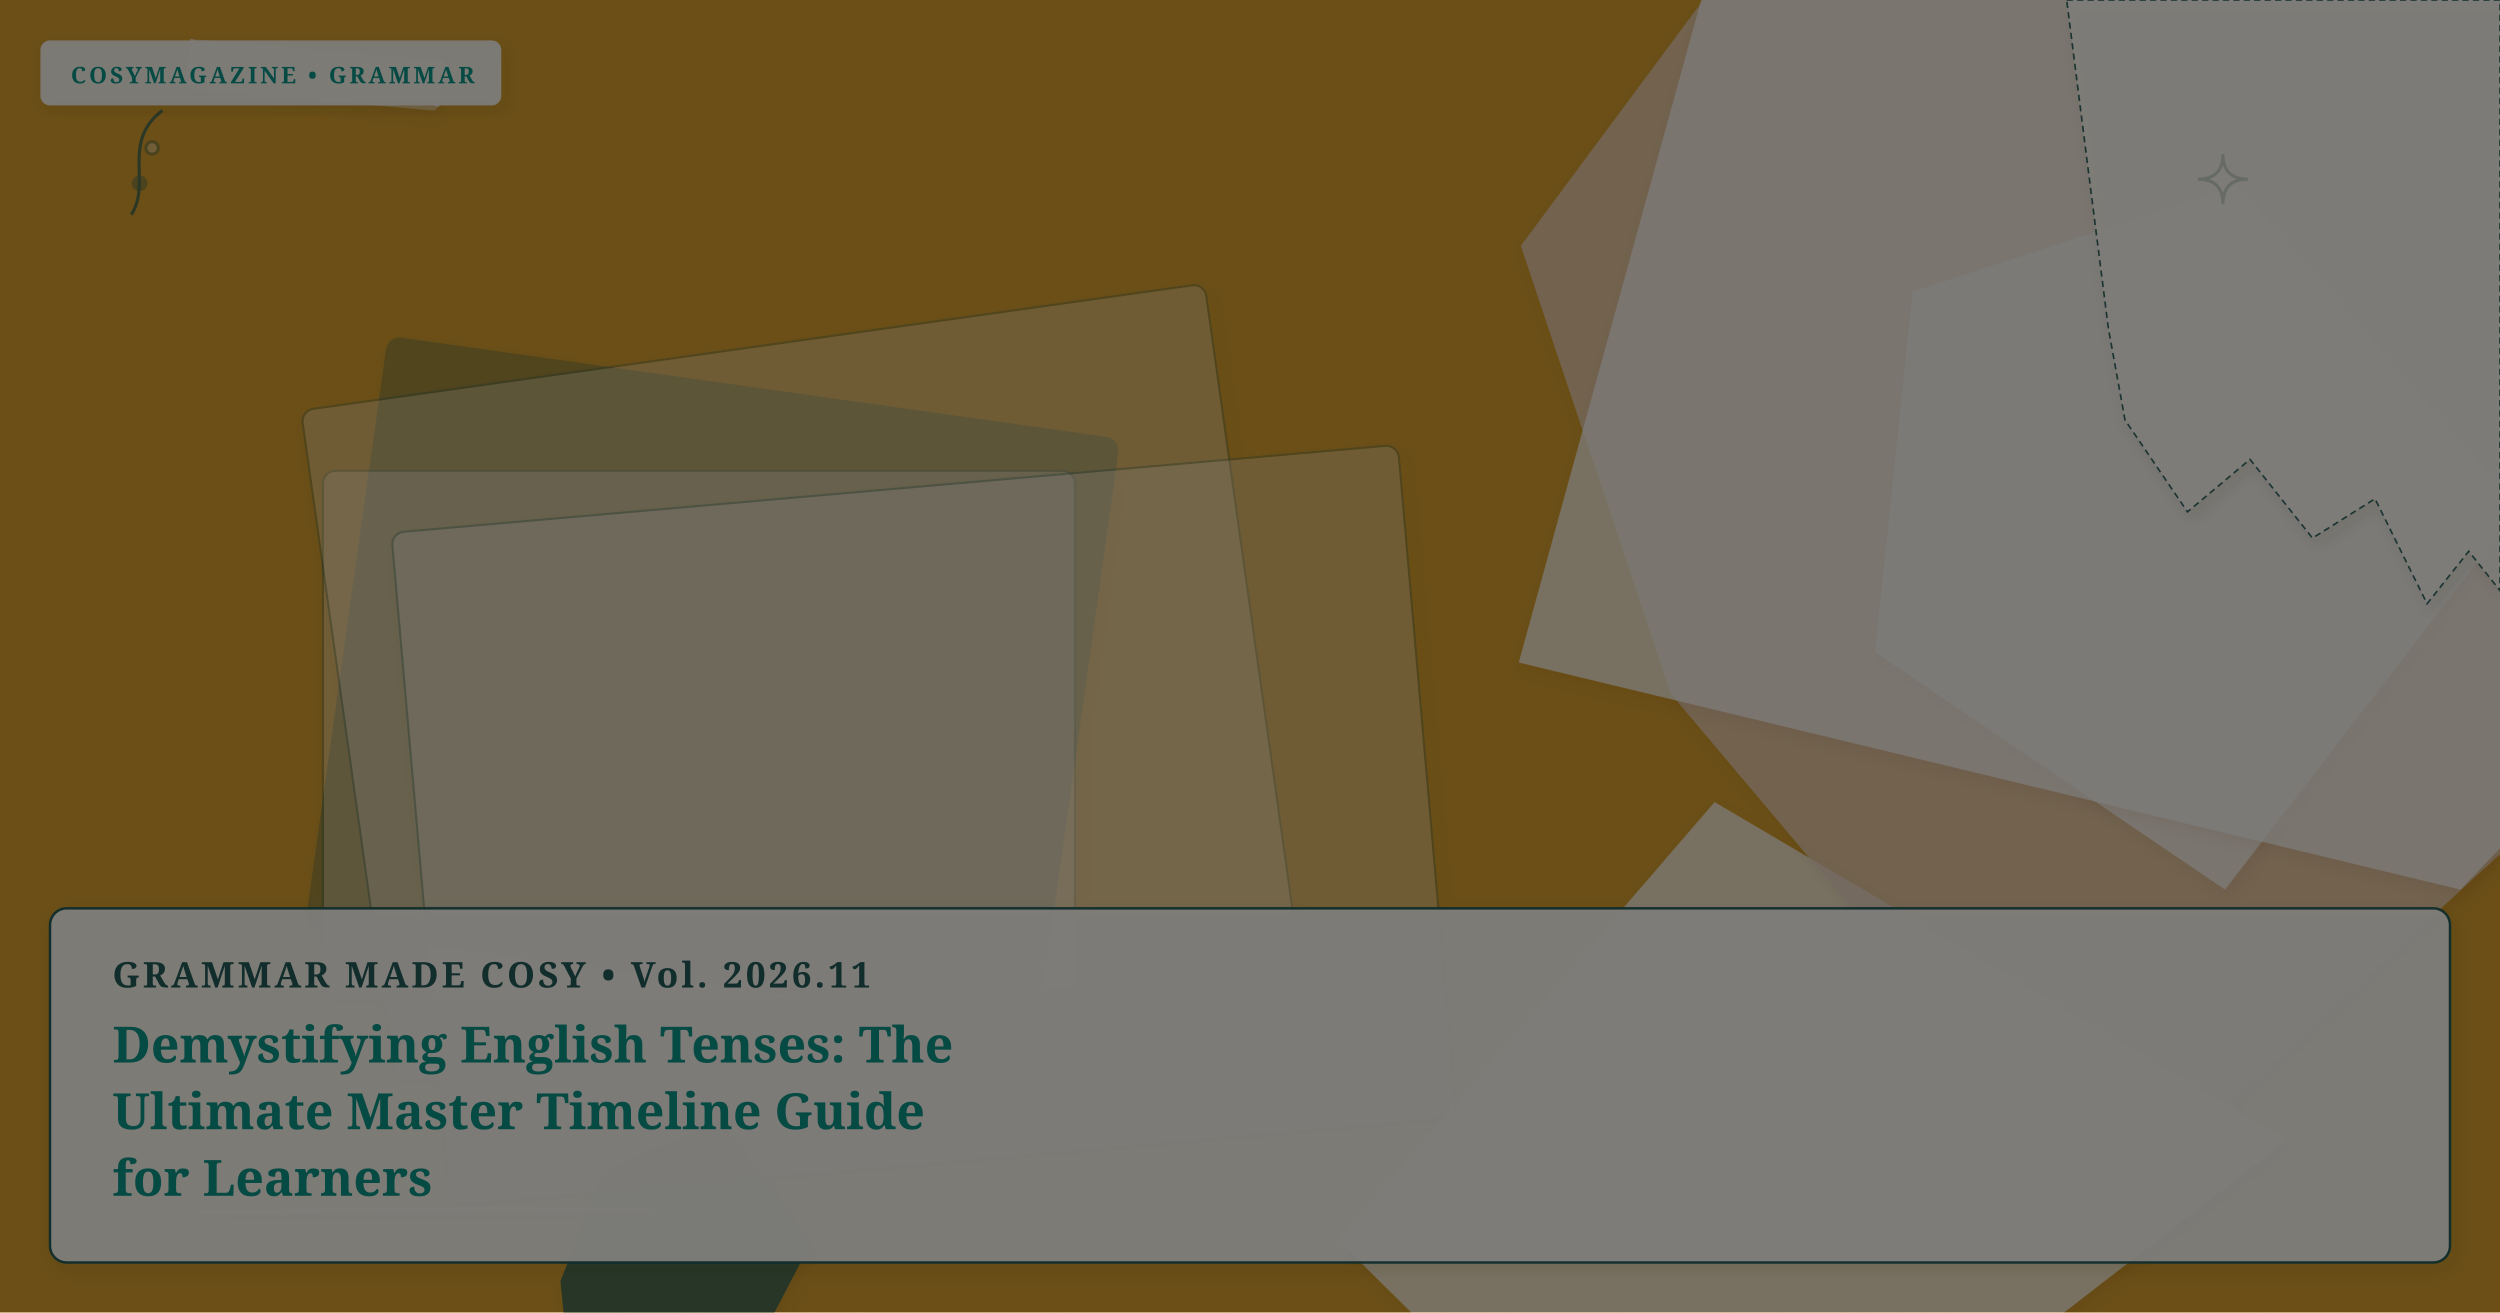
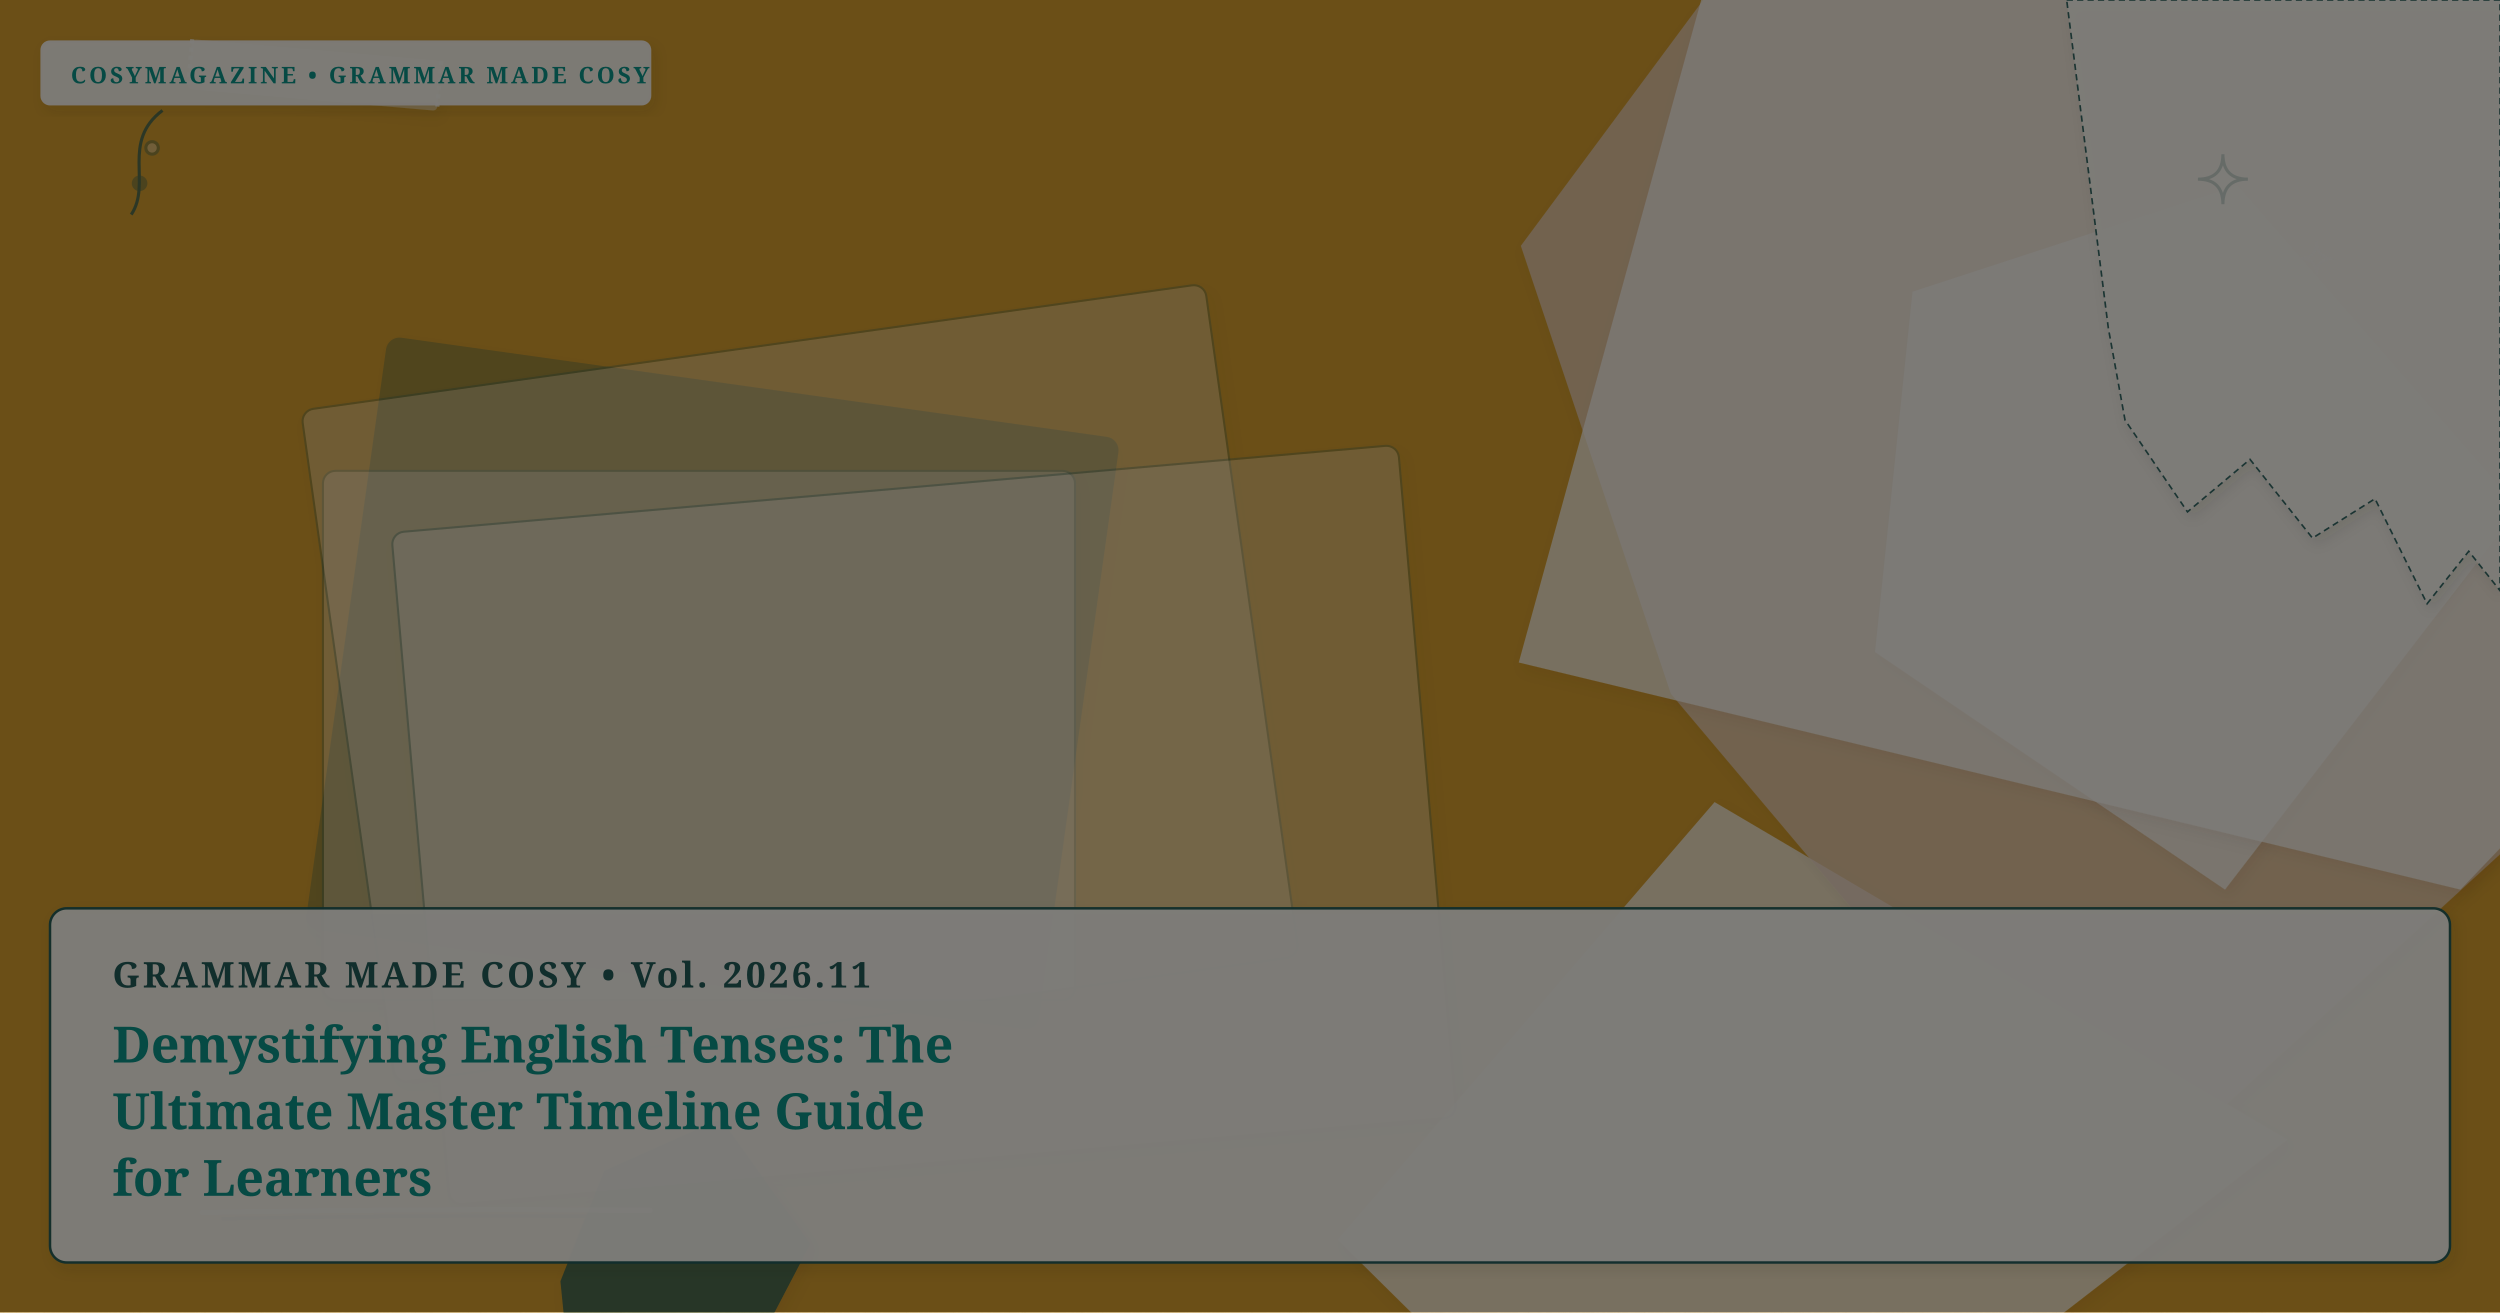
<svg xmlns="http://www.w3.org/2000/svg" viewBox="0 0 1200 630" width="100%" height="100%" preserveAspectRatio="xMidYMid slice" class="cosy-cover-art" data-motif="editorial-stars" data-seed="demystifying-english-tenses" data-lang="en">
  <defs>
    <filter id="soft-shadow" x="-20%" y="-20%" width="140%" height="140%">
      <feDropShadow dx="2" dy="3" stdDeviation="3" flood-color="#3C281E" flood-opacity="0.10" />
    </filter>
    <filter id="paper-grain" x="0%" y="0%" width="100%" height="100%">
      <feTurbulence type="fractalNoise" baseFrequency="0.65" numOctaves="3" result="noise" />
      <feColorMatrix type="saturate" values="0" />
      <feComponentTransfer>
        <feFuncA type="linear" slope="0.05" />
      </feComponentTransfer>
      <feBlend mode="multiply" in="SourceGraphic" result="blend" />
    </filter>
  </defs>
  <style>
        @media (prefers-reduced-motion: reduce) {
          .cosy-cover-art * { animation: none !important; transition: none !important; }
        }
      </style>
  <rect width="1200" height="630" fill="#d69e2e" />
  <polygon points="1098,547 815,766 642,595 823,385" fill="#faf7f2" opacity="0.75" style="filter: drop-shadow(2px 3px 3px rgba(60,40,30,0.08));" />
  <polygon points="1433,234 1211,400 1012,582 802,333 730,118 937,-161 1269,-114" fill="#E8D2C2" opacity="0.75" style="filter: drop-shadow(2px 3px 3px rgba(60,40,30,0.08));" />
  <polygon points="1209,244 1068,427 900,313 918,140 1074,89" fill="#faf7f2" opacity="0.75" style="filter: drop-shadow(2px 3px 3px rgba(60,40,30,0.08));" />
  <polygon points="389,597 354,664 274,665 269,615 290,562 346,537" fill="#225B58" opacity="0.75" style="filter: drop-shadow(2px 3px 3px rgba(60,40,30,0.08));" />
  <polygon points="1458,138 1181,427 729,318 832,-56 1220,-138" fill="#faf7f2" opacity="0.75" style="filter: drop-shadow(2px 3px 3px rgba(60,40,30,0.08));" />
  <g transform="rotate(8 342 328)">
    <rect x="165" y="185" width="354" height="286" rx="6" fill="#225B58" opacity="0.3" stroke="#225B58" stroke-width="1" filter="url(#soft-shadow)" />
  </g>
  <g transform="rotate(0 335.5 353)">
    <rect x="155" y="226" width="361" height="254" rx="6" fill="#FFFFFF" opacity="0.3" stroke="#225B58" stroke-width="1" filter="url(#soft-shadow)" />
  </g>
  <g transform="rotate(-8 384 328)">
    <rect x="165" y="165" width="438" height="326" rx="6" fill="#faf7f2" opacity="0.3" stroke="#225B58" stroke-width="1" filter="url(#soft-shadow)" />
  </g>
  <g transform="rotate(-5 443.5 396)">
    <rect x="201" y="234" width="485" height="324" rx="6" fill="#faf7f2" opacity="0.3" stroke="#225B58" stroke-width="1" filter="url(#soft-shadow)" />
  </g>
  <g class="cover-torn-paper" filter="url(#soft-shadow)">
    <polygon points="992,0 1200,0 1200,283.5 1185,264.6 1165,289.8 1140,239.4 1110,258.3 1080,220.5 1050,245.7 1020,201.6 1012,157.5 992,0" fill="#FCF9F2" opacity="0.9" stroke="#225B58" stroke-width="0.8" stroke-dasharray="3 2" />
  </g>
  <g transform="rotate(5 151 36)" filter="url(#soft-shadow)">
    <rect x="91" y="24" width="120" height="24" rx="2" fill="#faf7f2" opacity="0.45" />
    <line x1="91" y1="24" x2="91" y2="48" stroke="#FFFFFF" stroke-width="2" stroke-dasharray="2 2" opacity="0.7" />
    <line x1="211" y1="24" x2="211" y2="48" stroke="#FFFFFF" stroke-width="2" stroke-dasharray="2 2" opacity="0.7" />
  </g>
  <g class="cover-tiny-doodles" stroke="#225B58" stroke-width="1.5" fill="none" opacity="0.7">
    <path d="M 1067 74 Q 1067 86 1079 86 Q 1067 86 1067 98 Q 1067 86 1055 86 Q 1067 86 1067 74 Z" fill="#faf7f2" opacity="0.3" />
    <path d="M 1112 116 Q 1112 124 1120 124 Q 1112 124 1112 132 Q 1112 124 1104 124 Q 1112 124 1112 116 Z" stroke="#faf7f2" stroke-width="1" />
    <path d="M 63 103 C 73 88, 58 68, 78 53" />
    <circle cx="67" cy="88" r="3" fill="#225B58" opacity="0.5" />
    <circle cx="73" cy="71" r="3" fill="#faf7f2" opacity="0.5" />
  </g>
  <g class="cover-sketchy-underline">
    <path d="M 97 582 Q 205 580 312 581" stroke="#faf7f2" stroke-width="2.5" stroke-linecap="round" fill="none" opacity="0.75" />
    <path d="M 107 585 Q 205 583 302 584" stroke="#225B58" stroke-width="1.5" stroke-linecap="round" fill="none" opacity="0.5" />
  </g>
  <g class="cover-masthead-label" filter="url(#soft-shadow)">
-     <rect x="20" y="20" width="220" height="30" rx="4" fill="#FCF9F2" opacity="0.95" stroke="#faf7f2" stroke-width="1.2" />
-     <text x="34" y="40" fill="#0d9488" font-family="Fraunces, 'Lora', Georgia, serif" font-size="11" font-weight="bold" letter-spacing="1.4">COSYMAGAZINE • GRAMMAR</text>
+     <rect x="20" y="20" width="292" height="30" rx="4" fill="#FCF9F2" opacity="0.95" stroke="#faf7f2" stroke-width="1.2" />
+     <text x="34" y="40" fill="#0d9488" font-family="Fraunces, 'Lora', Georgia, serif" font-size="11" font-weight="bold" letter-spacing="1.4">COSYMAGAZINE • GRAMMAR MADE COSY</text>
  </g>
  <g class="cover-text-overlay" filter="url(#soft-shadow)">
    <rect class="cover-overlay-box" x="24" y="436" width="1152" height="170" rx="8" fill="#FCF9F2" opacity="0.96" stroke="#225B58" stroke-width="1.2" />
    <text x="54" y="474" fill="#225B58" font-family="Fraunces, 'Lora', Georgia, serif" font-size="17" font-weight="bold" letter-spacing="1.5">GRAMMAR MADE COSY • Vol. 2026.11</text>
    <text x="54" y="510" fill="#0d9488" font-family="Fraunces, 'Lora', Georgia, serif" font-size="24" font-weight="bold">Demystifying English Tenses: The</text>
    <text x="54" y="542" fill="#0d9488" font-family="Fraunces, 'Lora', Georgia, serif" font-size="24" font-weight="bold">Ultimate Master Timeline Guide</text>
    <text x="54" y="574" fill="#0d9488" font-family="Fraunces, 'Lora', Georgia, serif" font-size="24" font-weight="bold">for Learners</text>
  </g>
  <rect width="1200" height="630" filter="url(#paper-grain)" opacity="0.5" pointer-events="none" />
</svg>
